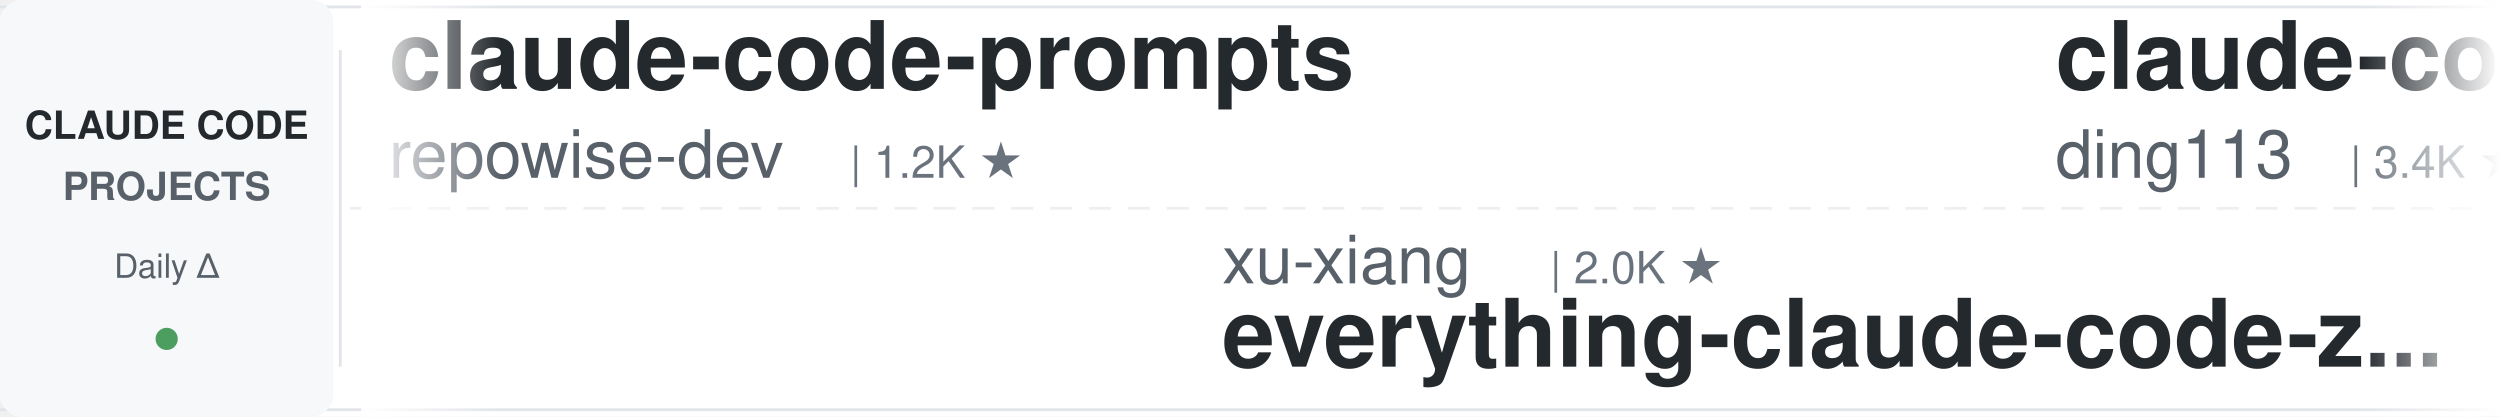
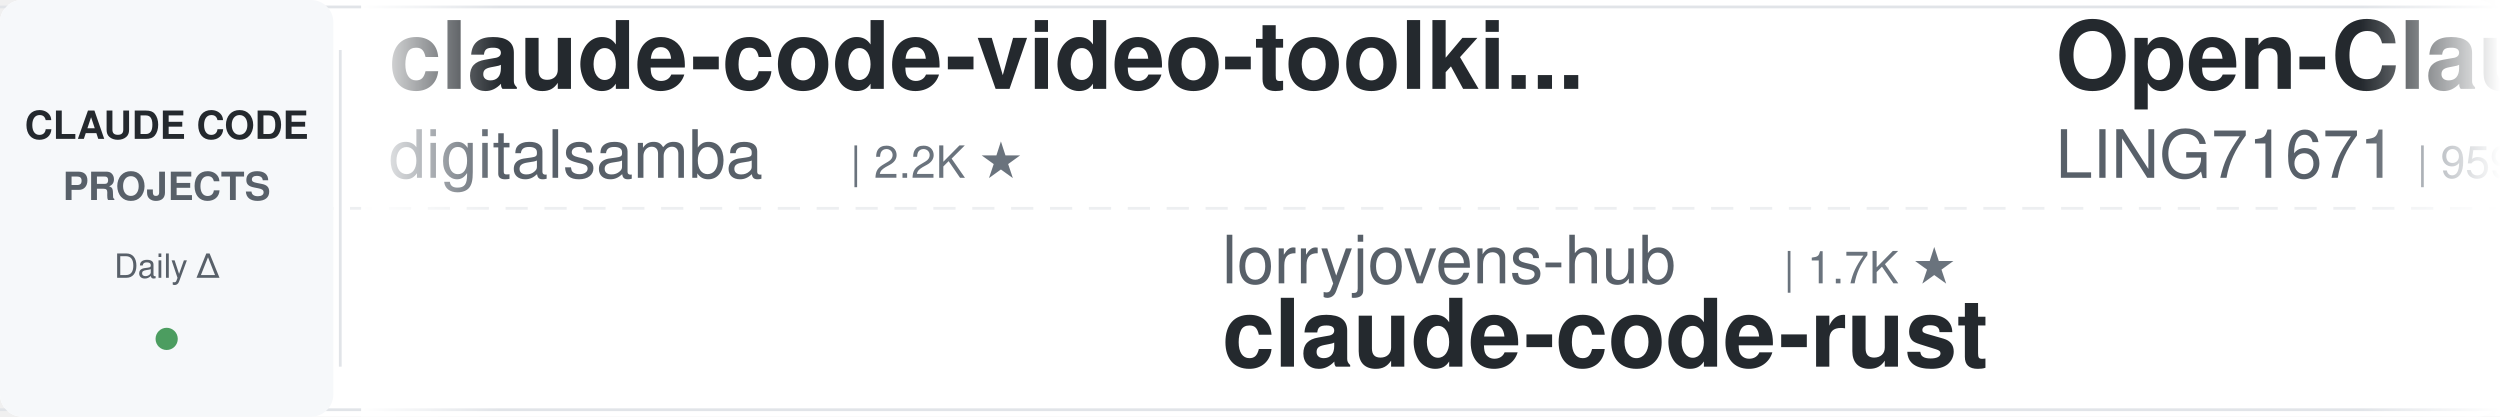
<svg xmlns="http://www.w3.org/2000/svg" width="900" height="150">
  <defs>
    <linearGradient id="leftFade" x1="0%" y1="0%" x2="100%" y2="0%">
      <stop offset="0%" style="stop-color:#ffffff;stop-opacity:1" />
      <stop offset="100%" style="stop-color:#ffffff;stop-opacity:0" />
    </linearGradient>
    <linearGradient id="rightFade" x1="0%" y1="0%" x2="100%" y2="0%">
      <stop offset="0%" style="stop-color:#ffffff;stop-opacity:0" />
      <stop offset="100%" style="stop-color:#ffffff;stop-opacity:1" />
    </linearGradient>
  </defs>
  <rect width="900" height="150" fill="#ffffff" rx="8" />
  <rect x="0" y="2" width="900" height="1" fill="#e1e4e8" />
  <rect x="0" y="147" width="900" height="1" fill="#e1e4e8" />
  <line x1="0" y1="75" x2="900" y2="75" stroke="#e1e4e8" stroke-width="1" stroke-dasharray="8 6" opacity="0.6" />
  <rect x="0" y="0" width="120" height="150" fill="#f6f8fa" rx="8" />
  <text x="60" y="50" font-family="-apple-system, BlinkMacSystemFont, 'Segoe UI', Helvetica, Arial, sans-serif" font-size="14" font-weight="600" fill="#24292e" text-anchor="middle">CLAUDE CODE</text>
  <text x="60" y="72" font-family="-apple-system, BlinkMacSystemFont, 'Segoe UI', Helvetica, Arial, sans-serif" font-size="14" font-weight="600" fill="#586069" text-anchor="middle">PROJECTS</text>
  <text x="60" y="100" font-family="-apple-system, BlinkMacSystemFont, 'Segoe UI', Helvetica, Arial, sans-serif" font-size="12" font-weight="500" fill="#586069" text-anchor="middle">Daily Δ</text>
  <circle cx="60" cy="122" r="4" fill="#22863a" opacity="0.8" />
  <rect x="122" y="18" width="1" height="114" fill="#e1e4e8" />
  <clipPath id="tickerClip">
    <rect x="130" y="0" width="770" height="150" />
  </clipPath>
  <g clip-path="url(#tickerClip)">
    <g id="tickerItems">
      <animateTransform attributeName="transform" attributeType="XML" type="translate" from="0 0" to="-3000 0" dur="54s" repeatCount="indefinite" />
      <g transform="translate(0, 0)">
-         <text x="140" y="32" font-family="-apple-system, BlinkMacSystemFont, 'Segoe UI', Helvetica, Arial, sans-serif" font-size="34" font-weight="600" fill="#24292e">claude-code-prompts</text>
-         <text x="140" y="64" font-family="-apple-system, BlinkMacSystemFont, 'Segoe UI', Helvetica, Arial, sans-serif" font-size="24" font-weight="400" fill="#586069">repowise-dev</text>
-         <text x="306" y="64" font-family="-apple-system, BlinkMacSystemFont, 'Segoe UI', Helvetica, Arial, sans-serif" font-size="16" font-weight="500" fill="#6a737d">| 1.2K ★</text>
+         <text x="140" y="32" font-family="-apple-system, BlinkMacSystemFont, 'Segoe UI', Helvetica, Arial, sans-serif" font-size="34" font-weight="600" fill="#24292e">claude-code-video-toolki...</text>
+         <text x="140" y="64" font-family="-apple-system, BlinkMacSystemFont, 'Segoe UI', Helvetica, Arial, sans-serif" font-size="24" font-weight="400" fill="#586069">digitalsamba</text>
+         <text x="306" y="64" font-family="-apple-system, BlinkMacSystemFont, 'Segoe UI', Helvetica, Arial, sans-serif" font-size="16" font-weight="500" fill="#6a737d">| 2.2K ★</text>
      </g>
      <g transform="translate(300, 0)">
-         <text x="140" y="102" font-family="-apple-system, BlinkMacSystemFont, 'Segoe UI', Helvetica, Arial, sans-serif" font-size="24" font-weight="400" fill="#586069">xu-xiang</text>
-         <text x="258" y="102" font-family="-apple-system, BlinkMacSystemFont, 'Segoe UI', Helvetica, Arial, sans-serif" font-size="16" font-weight="500" fill="#6a737d">| 2.0K ★</text>
-         <text x="140" y="132" font-family="-apple-system, BlinkMacSystemFont, 'Segoe UI', Helvetica, Arial, sans-serif" font-size="34" font-weight="600" fill="#24292e">everything-claude-code-z...</text>
+         <text x="140" y="102" font-family="-apple-system, BlinkMacSystemFont, 'Segoe UI', Helvetica, Arial, sans-serif" font-size="24" font-weight="400" fill="#586069">lorryjovens-hub</text>
+         <text x="342" y="102" font-family="-apple-system, BlinkMacSystemFont, 'Segoe UI', Helvetica, Arial, sans-serif" font-size="16" font-weight="500" fill="#6a737d">| 1.7K ★</text>
+         <text x="140" y="132" font-family="-apple-system, BlinkMacSystemFont, 'Segoe UI', Helvetica, Arial, sans-serif" font-size="34" font-weight="600" fill="#24292e">claude-code-rust</text>
      </g>
      <g transform="translate(600, 0)">
-         <text x="140" y="32" font-family="-apple-system, BlinkMacSystemFont, 'Segoe UI', Helvetica, Arial, sans-serif" font-size="34" font-weight="600" fill="#24292e">claude-code-hub</text>
-         <text x="140" y="64" font-family="-apple-system, BlinkMacSystemFont, 'Segoe UI', Helvetica, Arial, sans-serif" font-size="24" font-weight="400" fill="#586069">ding113</text>
-         <text x="246" y="64" font-family="-apple-system, BlinkMacSystemFont, 'Segoe UI', Helvetica, Arial, sans-serif" font-size="16" font-weight="500" fill="#6a737d">| 3.4K ★</text>
+         <text x="140" y="32" font-family="-apple-system, BlinkMacSystemFont, 'Segoe UI', Helvetica, Arial, sans-serif" font-size="34" font-weight="600" fill="#24292e">Open-ClaudeCode</text>
+         <text x="140" y="64" font-family="-apple-system, BlinkMacSystemFont, 'Segoe UI', Helvetica, Arial, sans-serif" font-size="24" font-weight="400" fill="#586069">LING71671</text>
+         <text x="270" y="64" font-family="-apple-system, BlinkMacSystemFont, 'Segoe UI', Helvetica, Arial, sans-serif" font-size="16" font-weight="500" fill="#6a737d">| 959 ★</text>
      </g>
      <g transform="translate(900, 0)">
-         <text x="140" y="102" font-family="-apple-system, BlinkMacSystemFont, 'Segoe UI', Helvetica, Arial, sans-serif" font-size="24" font-weight="400" fill="#586069">AICoderTudou</text>
-         <text x="306" y="102" font-family="-apple-system, BlinkMacSystemFont, 'Segoe UI', Helvetica, Arial, sans-serif" font-size="16" font-weight="500" fill="#6a737d">| 493 ★</text>
-         <text x="140" y="132" font-family="-apple-system, BlinkMacSystemFont, 'Segoe UI', Helvetica, Arial, sans-serif" font-size="34" font-weight="600" fill="#24292e">claude-code-tudou</text>
+         <text x="140" y="102" font-family="-apple-system, BlinkMacSystemFont, 'Segoe UI', Helvetica, Arial, sans-serif" font-size="24" font-weight="400" fill="#586069">VoltAgent</text>
+         <text x="270" y="102" font-family="-apple-system, BlinkMacSystemFont, 'Segoe UI', Helvetica, Arial, sans-serif" font-size="16" font-weight="500" fill="#6a737d">| 25.5K ★</text>
+         <text x="140" y="132" font-family="-apple-system, BlinkMacSystemFont, 'Segoe UI', Helvetica, Arial, sans-serif" font-size="34" font-weight="600" fill="#24292e">awesome-claude-code-suba...</text>
      </g>
      <g transform="translate(1200, 0)">
-         <text x="140" y="32" font-family="-apple-system, BlinkMacSystemFont, 'Segoe UI', Helvetica, Arial, sans-serif" font-size="34" font-weight="600" fill="#24292e">claude-code-best-practic...</text>
-         <text x="140" y="64" font-family="-apple-system, BlinkMacSystemFont, 'Segoe UI', Helvetica, Arial, sans-serif" font-size="24" font-weight="400" fill="#586069">shanraisshan</text>
-         <text x="306" y="64" font-family="-apple-system, BlinkMacSystemFont, 'Segoe UI', Helvetica, Arial, sans-serif" font-size="16" font-weight="500" fill="#6a737d">| 67.2K ★</text>
+         <text x="140" y="32" font-family="-apple-system, BlinkMacSystemFont, 'Segoe UI', Helvetica, Arial, sans-serif" font-size="34" font-weight="600" fill="#24292e">arcads-claude-code</text>
+         <text x="140" y="64" font-family="-apple-system, BlinkMacSystemFont, 'Segoe UI', Helvetica, Arial, sans-serif" font-size="24" font-weight="400" fill="#586069">krusemediallc</text>
+         <text x="318" y="64" font-family="-apple-system, BlinkMacSystemFont, 'Segoe UI', Helvetica, Arial, sans-serif" font-size="16" font-weight="500" fill="#6a737d">| 1.6K ★</text>
      </g>
      <g transform="translate(1500, 0)">
-         <text x="140" y="102" font-family="-apple-system, BlinkMacSystemFont, 'Segoe UI', Helvetica, Arial, sans-serif" font-size="24" font-weight="400" fill="#586069">VILA-Lab</text>
-         <text x="258" y="102" font-family="-apple-system, BlinkMacSystemFont, 'Segoe UI', Helvetica, Arial, sans-serif" font-size="16" font-weight="500" fill="#6a737d">| 2.1K ★</text>
-         <text x="140" y="132" font-family="-apple-system, BlinkMacSystemFont, 'Segoe UI', Helvetica, Arial, sans-serif" font-size="34" font-weight="600" fill="#24292e">Dive-into-Claude-Code</text>
+         <text x="140" y="102" font-family="-apple-system, BlinkMacSystemFont, 'Segoe UI', Helvetica, Arial, sans-serif" font-size="24" font-weight="400" fill="#586069">repowise-dev</text>
+         <text x="306" y="102" font-family="-apple-system, BlinkMacSystemFont, 'Segoe UI', Helvetica, Arial, sans-serif" font-size="16" font-weight="500" fill="#6a737d">| 1.2K ★</text>
+         <text x="140" y="132" font-family="-apple-system, BlinkMacSystemFont, 'Segoe UI', Helvetica, Arial, sans-serif" font-size="34" font-weight="600" fill="#24292e">claude-code-prompts</text>
      </g>
      <g transform="translate(1800, 0)">
-         <text x="140" y="32" font-family="-apple-system, BlinkMacSystemFont, 'Segoe UI', Helvetica, Arial, sans-serif" font-size="34" font-weight="600" fill="#24292e">claude-code-cli</text>
-         <text x="140" y="64" font-family="-apple-system, BlinkMacSystemFont, 'Segoe UI', Helvetica, Arial, sans-serif" font-size="24" font-weight="400" fill="#586069">huangserva</text>
-         <text x="282" y="64" font-family="-apple-system, BlinkMacSystemFont, 'Segoe UI', Helvetica, Arial, sans-serif" font-size="16" font-weight="500" fill="#6a737d">| 629 ★</text>
+         <text x="140" y="32" font-family="-apple-system, BlinkMacSystemFont, 'Segoe UI', Helvetica, Arial, sans-serif" font-size="34" font-weight="600" fill="#24292e">claude-coder</text>
+         <text x="140" y="64" font-family="-apple-system, BlinkMacSystemFont, 'Segoe UI', Helvetica, Arial, sans-serif" font-size="24" font-weight="400" fill="#586069">kodu-ai</text>
+         <text x="246" y="64" font-family="-apple-system, BlinkMacSystemFont, 'Segoe UI', Helvetica, Arial, sans-serif" font-size="16" font-weight="500" fill="#6a737d">| 5.2K ★</text>
      </g>
      <g transform="translate(2100, 0)">
-         <text x="140" y="102" font-family="-apple-system, BlinkMacSystemFont, 'Segoe UI', Helvetica, Arial, sans-serif" font-size="24" font-weight="400" fill="#586069">JrCx7scC</text>
-         <text x="258" y="102" font-family="-apple-system, BlinkMacSystemFont, 'Segoe UI', Helvetica, Arial, sans-serif" font-size="16" font-weight="500" fill="#6a737d">| 375 ★</text>
-         <text x="140" y="132" font-family="-apple-system, BlinkMacSystemFont, 'Segoe UI', Helvetica, Arial, sans-serif" font-size="34" font-weight="600" fill="#24292e">claude-code-source</text>
+         <text x="140" y="102" font-family="-apple-system, BlinkMacSystemFont, 'Segoe UI', Helvetica, Arial, sans-serif" font-size="24" font-weight="400" fill="#586069">huangjia2019</text>
+         <text x="306" y="102" font-family="-apple-system, BlinkMacSystemFont, 'Segoe UI', Helvetica, Arial, sans-serif" font-size="16" font-weight="500" fill="#6a737d">| 1.1K ★</text>
+         <text x="140" y="132" font-family="-apple-system, BlinkMacSystemFont, 'Segoe UI', Helvetica, Arial, sans-serif" font-size="34" font-weight="600" fill="#24292e">claude-code-engineering</text>
      </g>
      <g transform="translate(2400, 0)">
-         <text x="140" y="32" font-family="-apple-system, BlinkMacSystemFont, 'Segoe UI', Helvetica, Arial, sans-serif" font-size="34" font-weight="600" fill="#24292e">system_prompts_leaks</text>
-         <text x="140" y="64" font-family="-apple-system, BlinkMacSystemFont, 'Segoe UI', Helvetica, Arial, sans-serif" font-size="24" font-weight="400" fill="#586069">asgeirtj</text>
-         <text x="258" y="64" font-family="-apple-system, BlinkMacSystemFont, 'Segoe UI', Helvetica, Arial, sans-serif" font-size="16" font-weight="500" fill="#6a737d">| 69.0K ★</text>
+         <text x="140" y="32" font-family="-apple-system, BlinkMacSystemFont, 'Segoe UI', Helvetica, Arial, sans-serif" font-size="34" font-weight="600" fill="#24292e">claude-code-telegram</text>
+         <text x="140" y="64" font-family="-apple-system, BlinkMacSystemFont, 'Segoe UI', Helvetica, Arial, sans-serif" font-size="24" font-weight="400" fill="#586069">overwirehq</text>
+         <text x="282" y="64" font-family="-apple-system, BlinkMacSystemFont, 'Segoe UI', Helvetica, Arial, sans-serif" font-size="16" font-weight="500" fill="#6a737d">| 2.8K ★</text>
      </g>
      <g transform="translate(2700, 0)">
-         <text x="140" y="102" font-family="-apple-system, BlinkMacSystemFont, 'Segoe UI', Helvetica, Arial, sans-serif" font-size="24" font-weight="400" fill="#586069">OneRedOak</text>
-         <text x="270" y="102" font-family="-apple-system, BlinkMacSystemFont, 'Segoe UI', Helvetica, Arial, sans-serif" font-size="16" font-weight="500" fill="#6a737d">| 3.9K ★</text>
-         <text x="140" y="132" font-family="-apple-system, BlinkMacSystemFont, 'Segoe UI', Helvetica, Arial, sans-serif" font-size="34" font-weight="600" fill="#24292e">claude-code-workflows</text>
+         <text x="140" y="102" font-family="-apple-system, BlinkMacSystemFont, 'Segoe UI', Helvetica, Arial, sans-serif" font-size="24" font-weight="400" fill="#586069">FlorianBruniaux</text>
+         <text x="342" y="102" font-family="-apple-system, BlinkMacSystemFont, 'Segoe UI', Helvetica, Arial, sans-serif" font-size="16" font-weight="500" fill="#6a737d">| 6.1K ★</text>
+         <text x="140" y="132" font-family="-apple-system, BlinkMacSystemFont, 'Segoe UI', Helvetica, Arial, sans-serif" font-size="34" font-weight="600" fill="#24292e">claude-code-ultimate-gui...</text>
      </g>
      <g transform="translate(3000, 0)">
-         <text x="140" y="32" font-family="-apple-system, BlinkMacSystemFont, 'Segoe UI', Helvetica, Arial, sans-serif" font-size="34" font-weight="600" fill="#24292e">claude-code-prompts</text>
-         <text x="140" y="64" font-family="-apple-system, BlinkMacSystemFont, 'Segoe UI', Helvetica, Arial, sans-serif" font-size="24" font-weight="400" fill="#586069">repowise-dev</text>
-         <text x="306" y="64" font-family="-apple-system, BlinkMacSystemFont, 'Segoe UI', Helvetica, Arial, sans-serif" font-size="16" font-weight="500" fill="#6a737d">| 1.2K ★</text>
+         <text x="140" y="32" font-family="-apple-system, BlinkMacSystemFont, 'Segoe UI', Helvetica, Arial, sans-serif" font-size="34" font-weight="600" fill="#24292e">claude-code-video-toolki...</text>
+         <text x="140" y="64" font-family="-apple-system, BlinkMacSystemFont, 'Segoe UI', Helvetica, Arial, sans-serif" font-size="24" font-weight="400" fill="#586069">digitalsamba</text>
+         <text x="306" y="64" font-family="-apple-system, BlinkMacSystemFont, 'Segoe UI', Helvetica, Arial, sans-serif" font-size="16" font-weight="500" fill="#6a737d">| 2.2K ★</text>
      </g>
      <g transform="translate(3300, 0)">
-         <text x="140" y="102" font-family="-apple-system, BlinkMacSystemFont, 'Segoe UI', Helvetica, Arial, sans-serif" font-size="24" font-weight="400" fill="#586069">xu-xiang</text>
-         <text x="258" y="102" font-family="-apple-system, BlinkMacSystemFont, 'Segoe UI', Helvetica, Arial, sans-serif" font-size="16" font-weight="500" fill="#6a737d">| 2.0K ★</text>
-         <text x="140" y="132" font-family="-apple-system, BlinkMacSystemFont, 'Segoe UI', Helvetica, Arial, sans-serif" font-size="34" font-weight="600" fill="#24292e">everything-claude-code-z...</text>
+         <text x="140" y="102" font-family="-apple-system, BlinkMacSystemFont, 'Segoe UI', Helvetica, Arial, sans-serif" font-size="24" font-weight="400" fill="#586069">lorryjovens-hub</text>
+         <text x="342" y="102" font-family="-apple-system, BlinkMacSystemFont, 'Segoe UI', Helvetica, Arial, sans-serif" font-size="16" font-weight="500" fill="#6a737d">| 1.7K ★</text>
+         <text x="140" y="132" font-family="-apple-system, BlinkMacSystemFont, 'Segoe UI', Helvetica, Arial, sans-serif" font-size="34" font-weight="600" fill="#24292e">claude-code-rust</text>
      </g>
      <g transform="translate(3600, 0)">
-         <text x="140" y="32" font-family="-apple-system, BlinkMacSystemFont, 'Segoe UI', Helvetica, Arial, sans-serif" font-size="34" font-weight="600" fill="#24292e">claude-code-hub</text>
-         <text x="140" y="64" font-family="-apple-system, BlinkMacSystemFont, 'Segoe UI', Helvetica, Arial, sans-serif" font-size="24" font-weight="400" fill="#586069">ding113</text>
-         <text x="246" y="64" font-family="-apple-system, BlinkMacSystemFont, 'Segoe UI', Helvetica, Arial, sans-serif" font-size="16" font-weight="500" fill="#6a737d">| 3.4K ★</text>
+         <text x="140" y="32" font-family="-apple-system, BlinkMacSystemFont, 'Segoe UI', Helvetica, Arial, sans-serif" font-size="34" font-weight="600" fill="#24292e">Open-ClaudeCode</text>
+         <text x="140" y="64" font-family="-apple-system, BlinkMacSystemFont, 'Segoe UI', Helvetica, Arial, sans-serif" font-size="24" font-weight="400" fill="#586069">LING71671</text>
+         <text x="270" y="64" font-family="-apple-system, BlinkMacSystemFont, 'Segoe UI', Helvetica, Arial, sans-serif" font-size="16" font-weight="500" fill="#6a737d">| 959 ★</text>
      </g>
      <g transform="translate(3900, 0)">
-         <text x="140" y="102" font-family="-apple-system, BlinkMacSystemFont, 'Segoe UI', Helvetica, Arial, sans-serif" font-size="24" font-weight="400" fill="#586069">AICoderTudou</text>
-         <text x="306" y="102" font-family="-apple-system, BlinkMacSystemFont, 'Segoe UI', Helvetica, Arial, sans-serif" font-size="16" font-weight="500" fill="#6a737d">| 493 ★</text>
-         <text x="140" y="132" font-family="-apple-system, BlinkMacSystemFont, 'Segoe UI', Helvetica, Arial, sans-serif" font-size="34" font-weight="600" fill="#24292e">claude-code-tudou</text>
+         <text x="140" y="102" font-family="-apple-system, BlinkMacSystemFont, 'Segoe UI', Helvetica, Arial, sans-serif" font-size="24" font-weight="400" fill="#586069">VoltAgent</text>
+         <text x="270" y="102" font-family="-apple-system, BlinkMacSystemFont, 'Segoe UI', Helvetica, Arial, sans-serif" font-size="16" font-weight="500" fill="#6a737d">| 25.5K ★</text>
+         <text x="140" y="132" font-family="-apple-system, BlinkMacSystemFont, 'Segoe UI', Helvetica, Arial, sans-serif" font-size="34" font-weight="600" fill="#24292e">awesome-claude-code-suba...</text>
      </g>
    </g>
  </g>
  <rect x="130" y="0" width="50" height="150" fill="url(#leftFade)" />
  <rect x="850" y="0" width="50" height="150" fill="url(#rightFade)" />
</svg>
